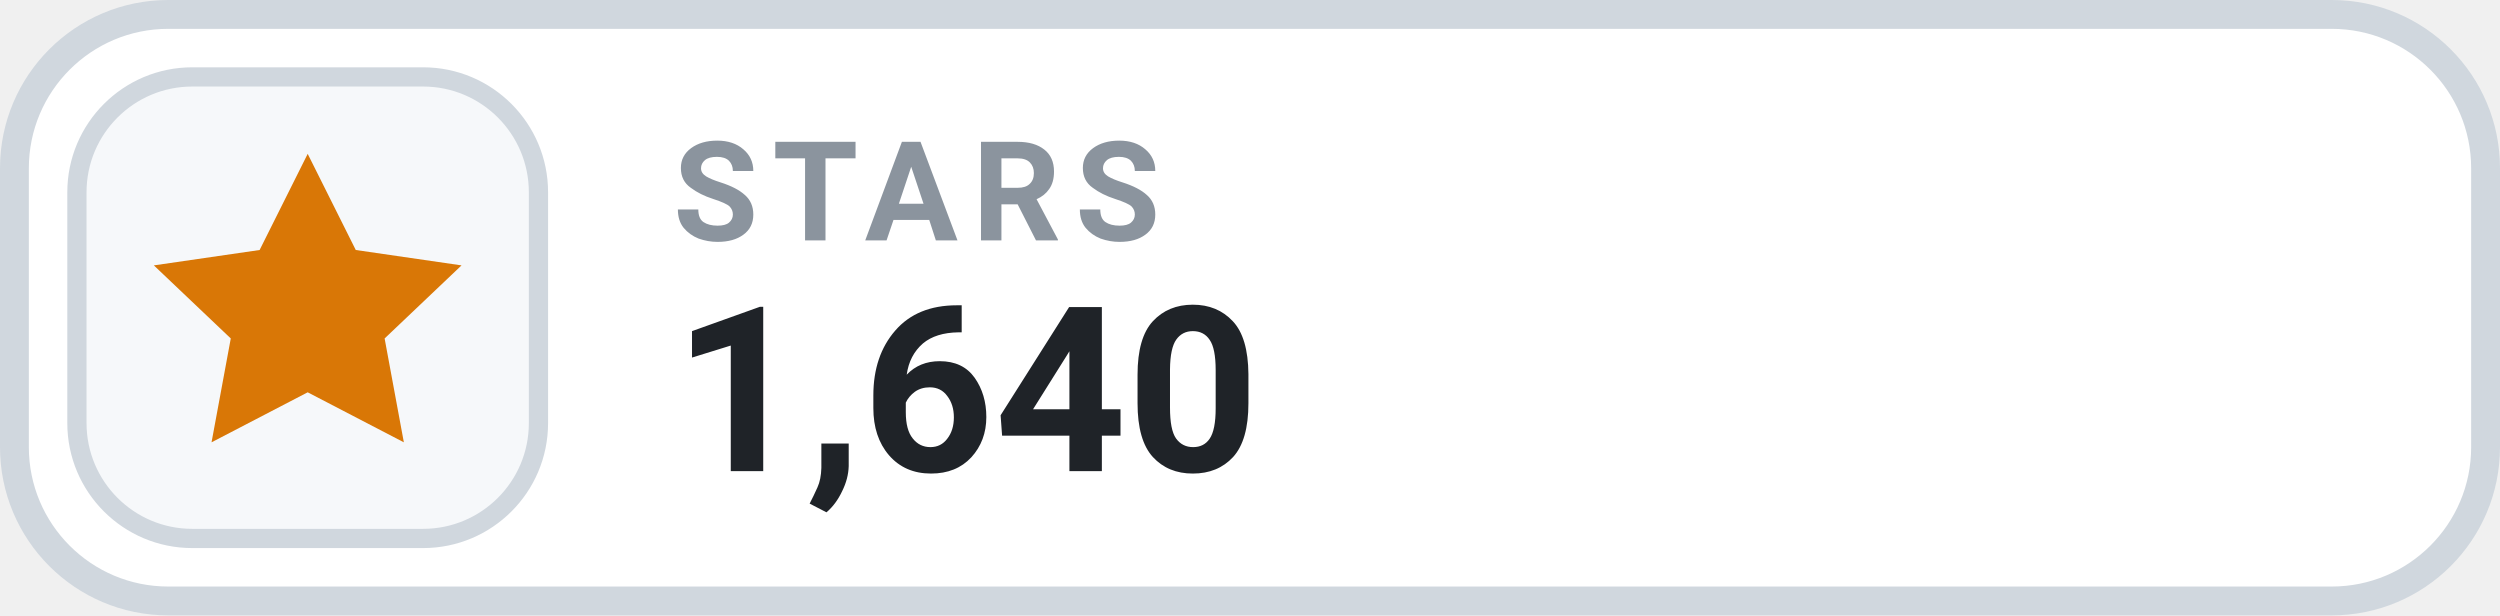
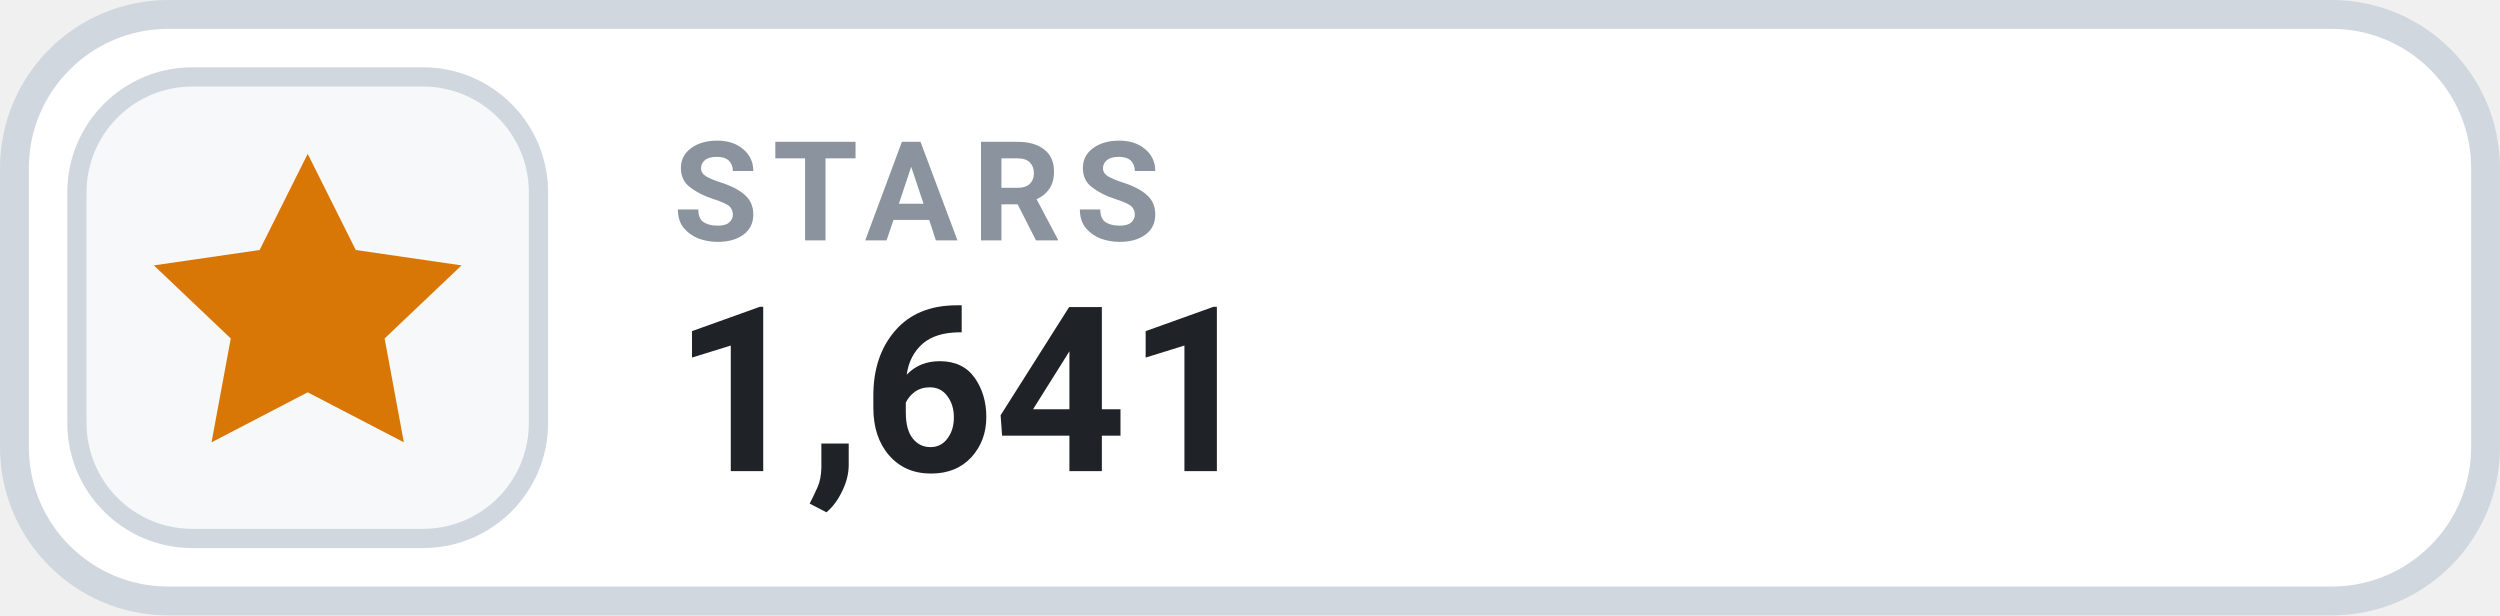
- <svg xmlns="http://www.w3.org/2000/svg" width="130" height="32" viewBox="0 0 130 32" role="img" aria-label="STARS 1,640">
+ <svg xmlns="http://www.w3.org/2000/svg" width="130" height="32" viewBox="0 0 130 32" role="img" aria-label="STARS 1,641">
  <rect x=".75" y=".75" width="128.5" height="30.5" rx="8" fill="#FFFFFF" stroke="#D0D7DE" stroke-width="1.5" />
  <rect x="4" y="4" width="24" height="24" rx="6" fill="#F6F8FA" stroke="#D0D7DE" stroke-width="1" />
  <g transform="translate(16 16)" style="color:#D97706;">
    <path d="M0 -8 l2.5 5 5.5 .8 -4 3.8 1 5.4 -5 -2.6 -5 2.6 1 -5.4 -4 -3.8 5.5 -.8 Z" fill="currentColor" />
  </g>
  <text x="35" y="12.5" fill="#8B949E" font-family="-apple-system,BlinkMacSystemFont,'Segoe UI',Roboto,Helvetica,Arial,sans-serif" font-size="7.2" font-weight="700" letter-spacing=".75">STARS</text>
-   <text x="35" y="24.5" fill="#1F2328" font-family="-apple-system,BlinkMacSystemFont,'Segoe UI',Roboto,Helvetica,Arial,sans-serif" font-size="12" font-weight="700">1,640</text>
+   <text x="35" y="24.5" fill="#1F2328" font-family="-apple-system,BlinkMacSystemFont,'Segoe UI',Roboto,Helvetica,Arial,sans-serif" font-size="12" font-weight="700">1,641</text>
</svg>
